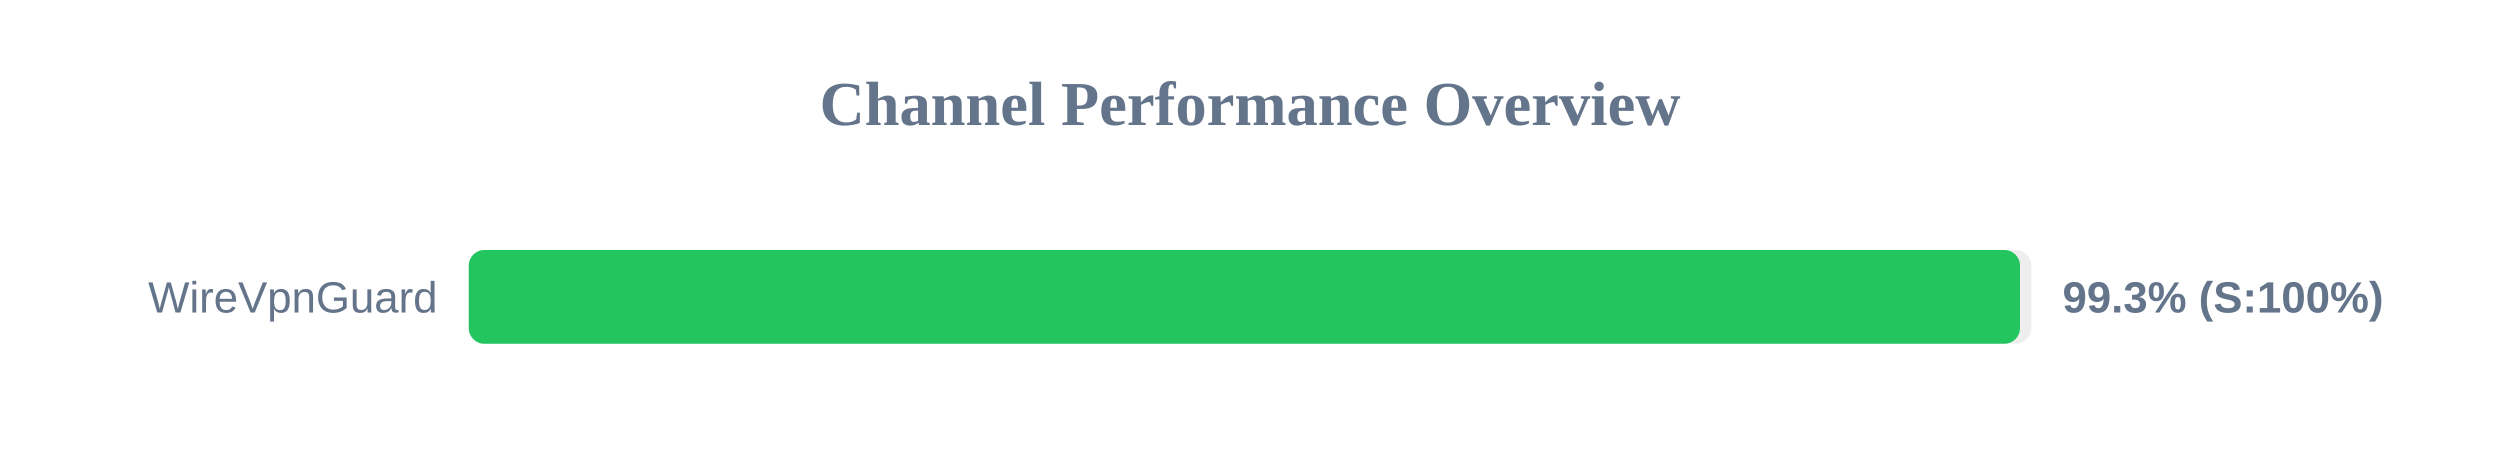
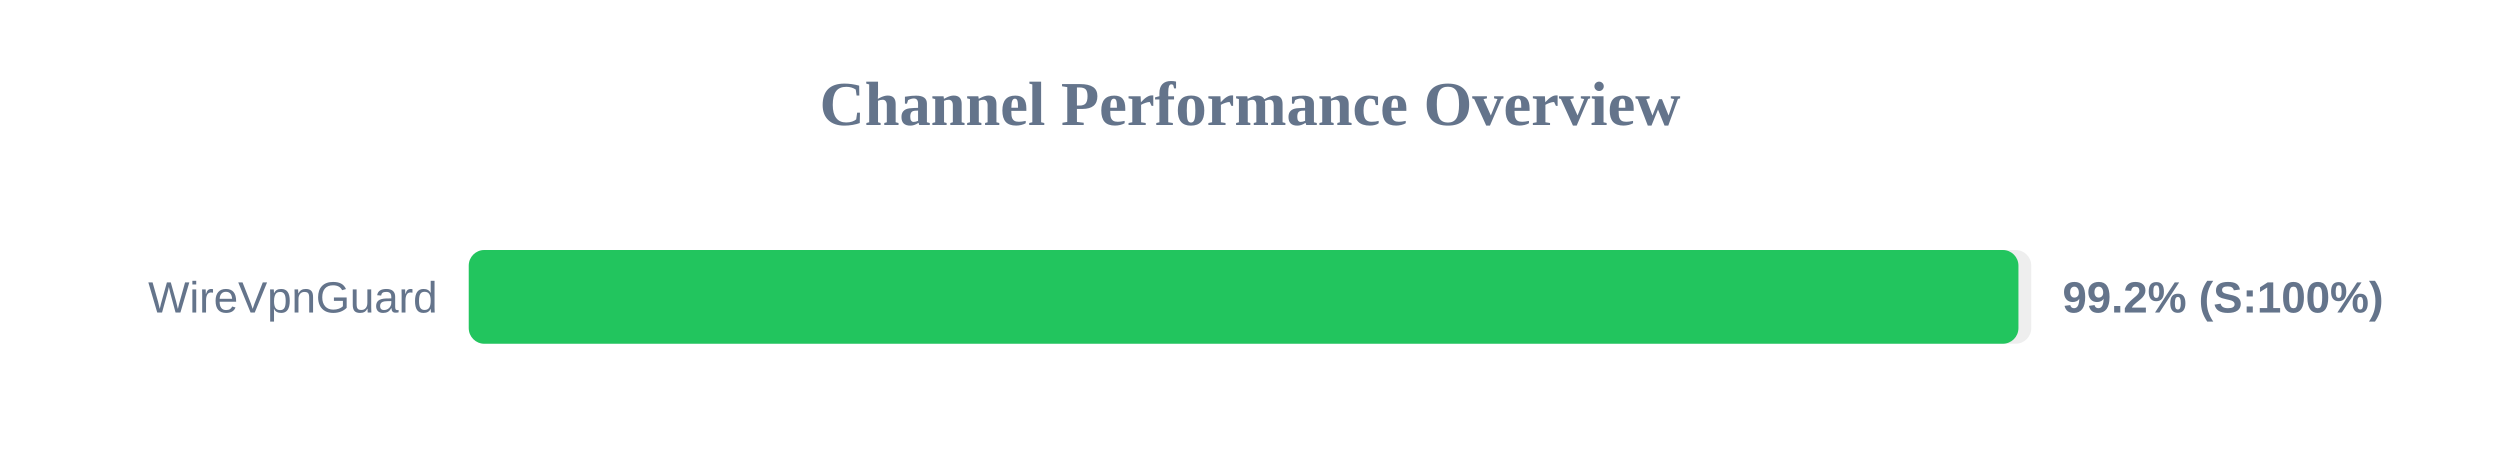
<svg xmlns="http://www.w3.org/2000/svg" width="800" height="150" version="1.1">
  <style>
        .row { font: 14px Arial; fill: #64748b; }
        .score { font: bold 14px Arial; fill: #64748b; }
    </style>
  <text x="400" y="40" text-anchor="middle" font-size="20px" font-weight="bold" fill="#64748b">Channel Performance Overview</text>
  <rect x="150" y="80" width="500" height="30" fill="#eee" rx="5" />
-   <rect x="150" y="80" width="496.4" height="30" fill="#22c55e" rx="5" />
+   <rect x="150" y="80" width="495.9" height="30" fill="#22c55e" rx="5" />
  <text x="140" y="100" text-anchor="end" class="row">WireVpnGuard</text>
-   <text x="660" y="100" text-anchor="start" class="score">99.3% (S:100%)</text>
+   <text x="660" y="100" text-anchor="start" class="score">99.2% (S:100%)</text>
</svg>
